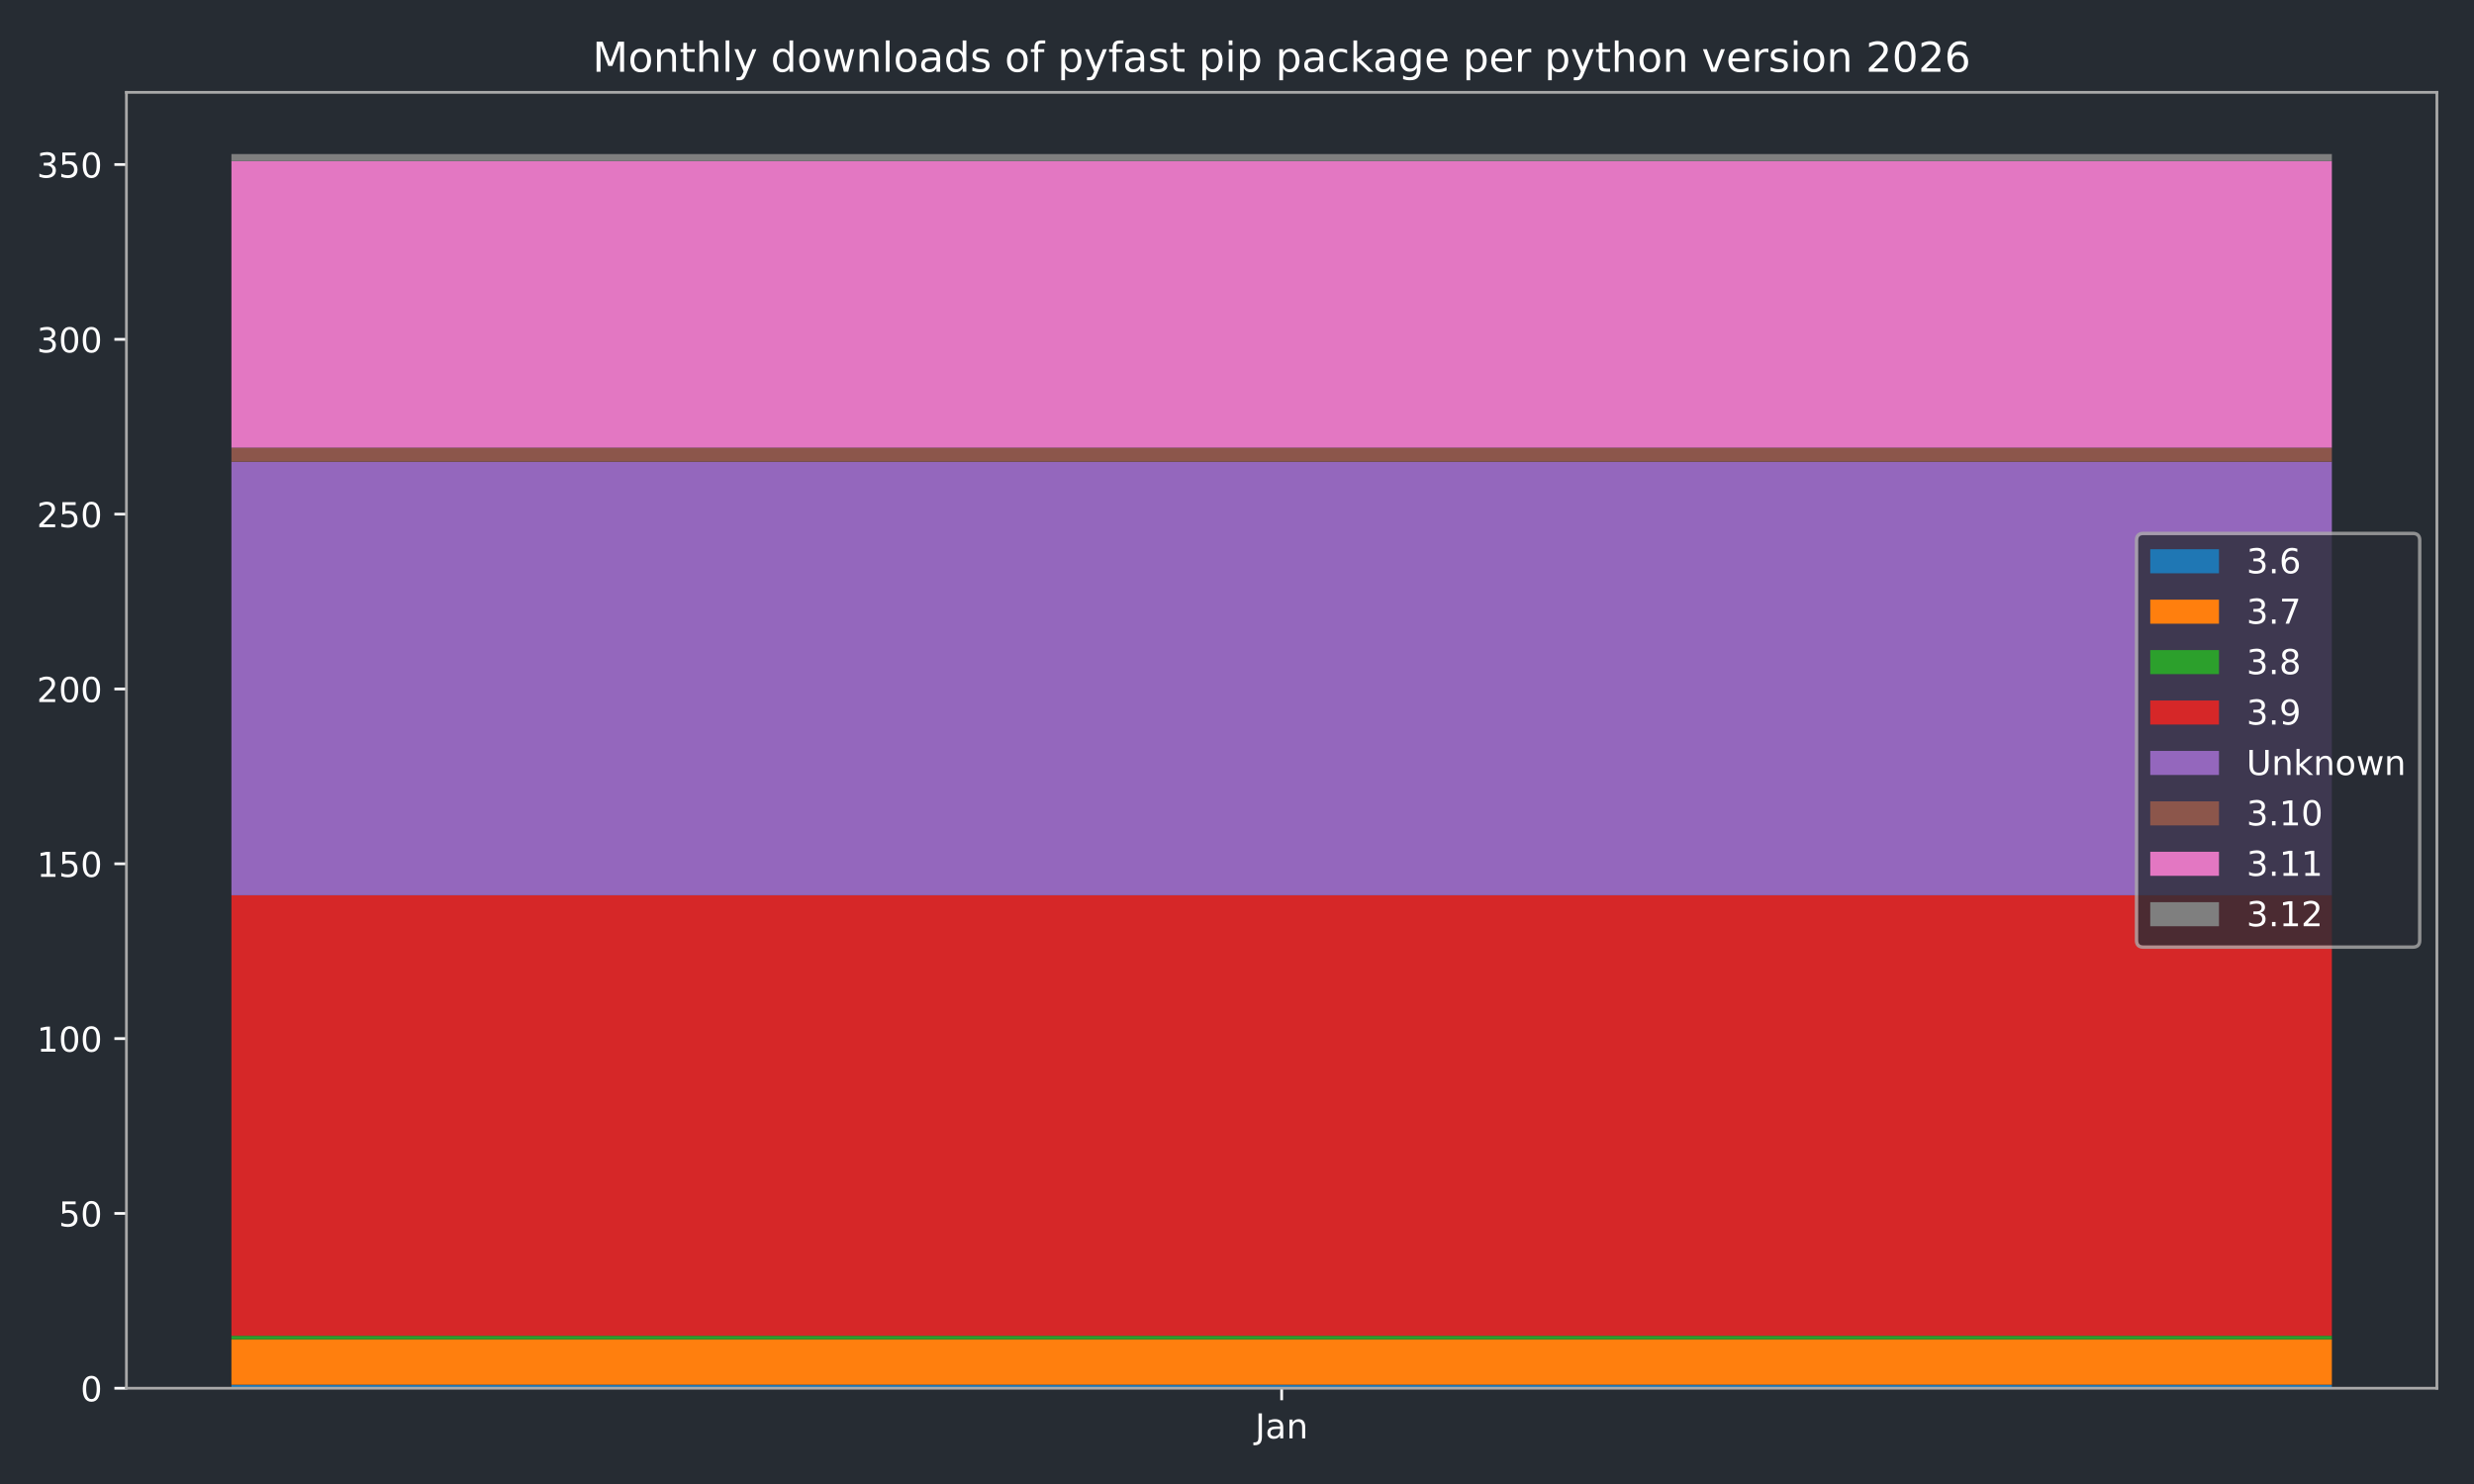
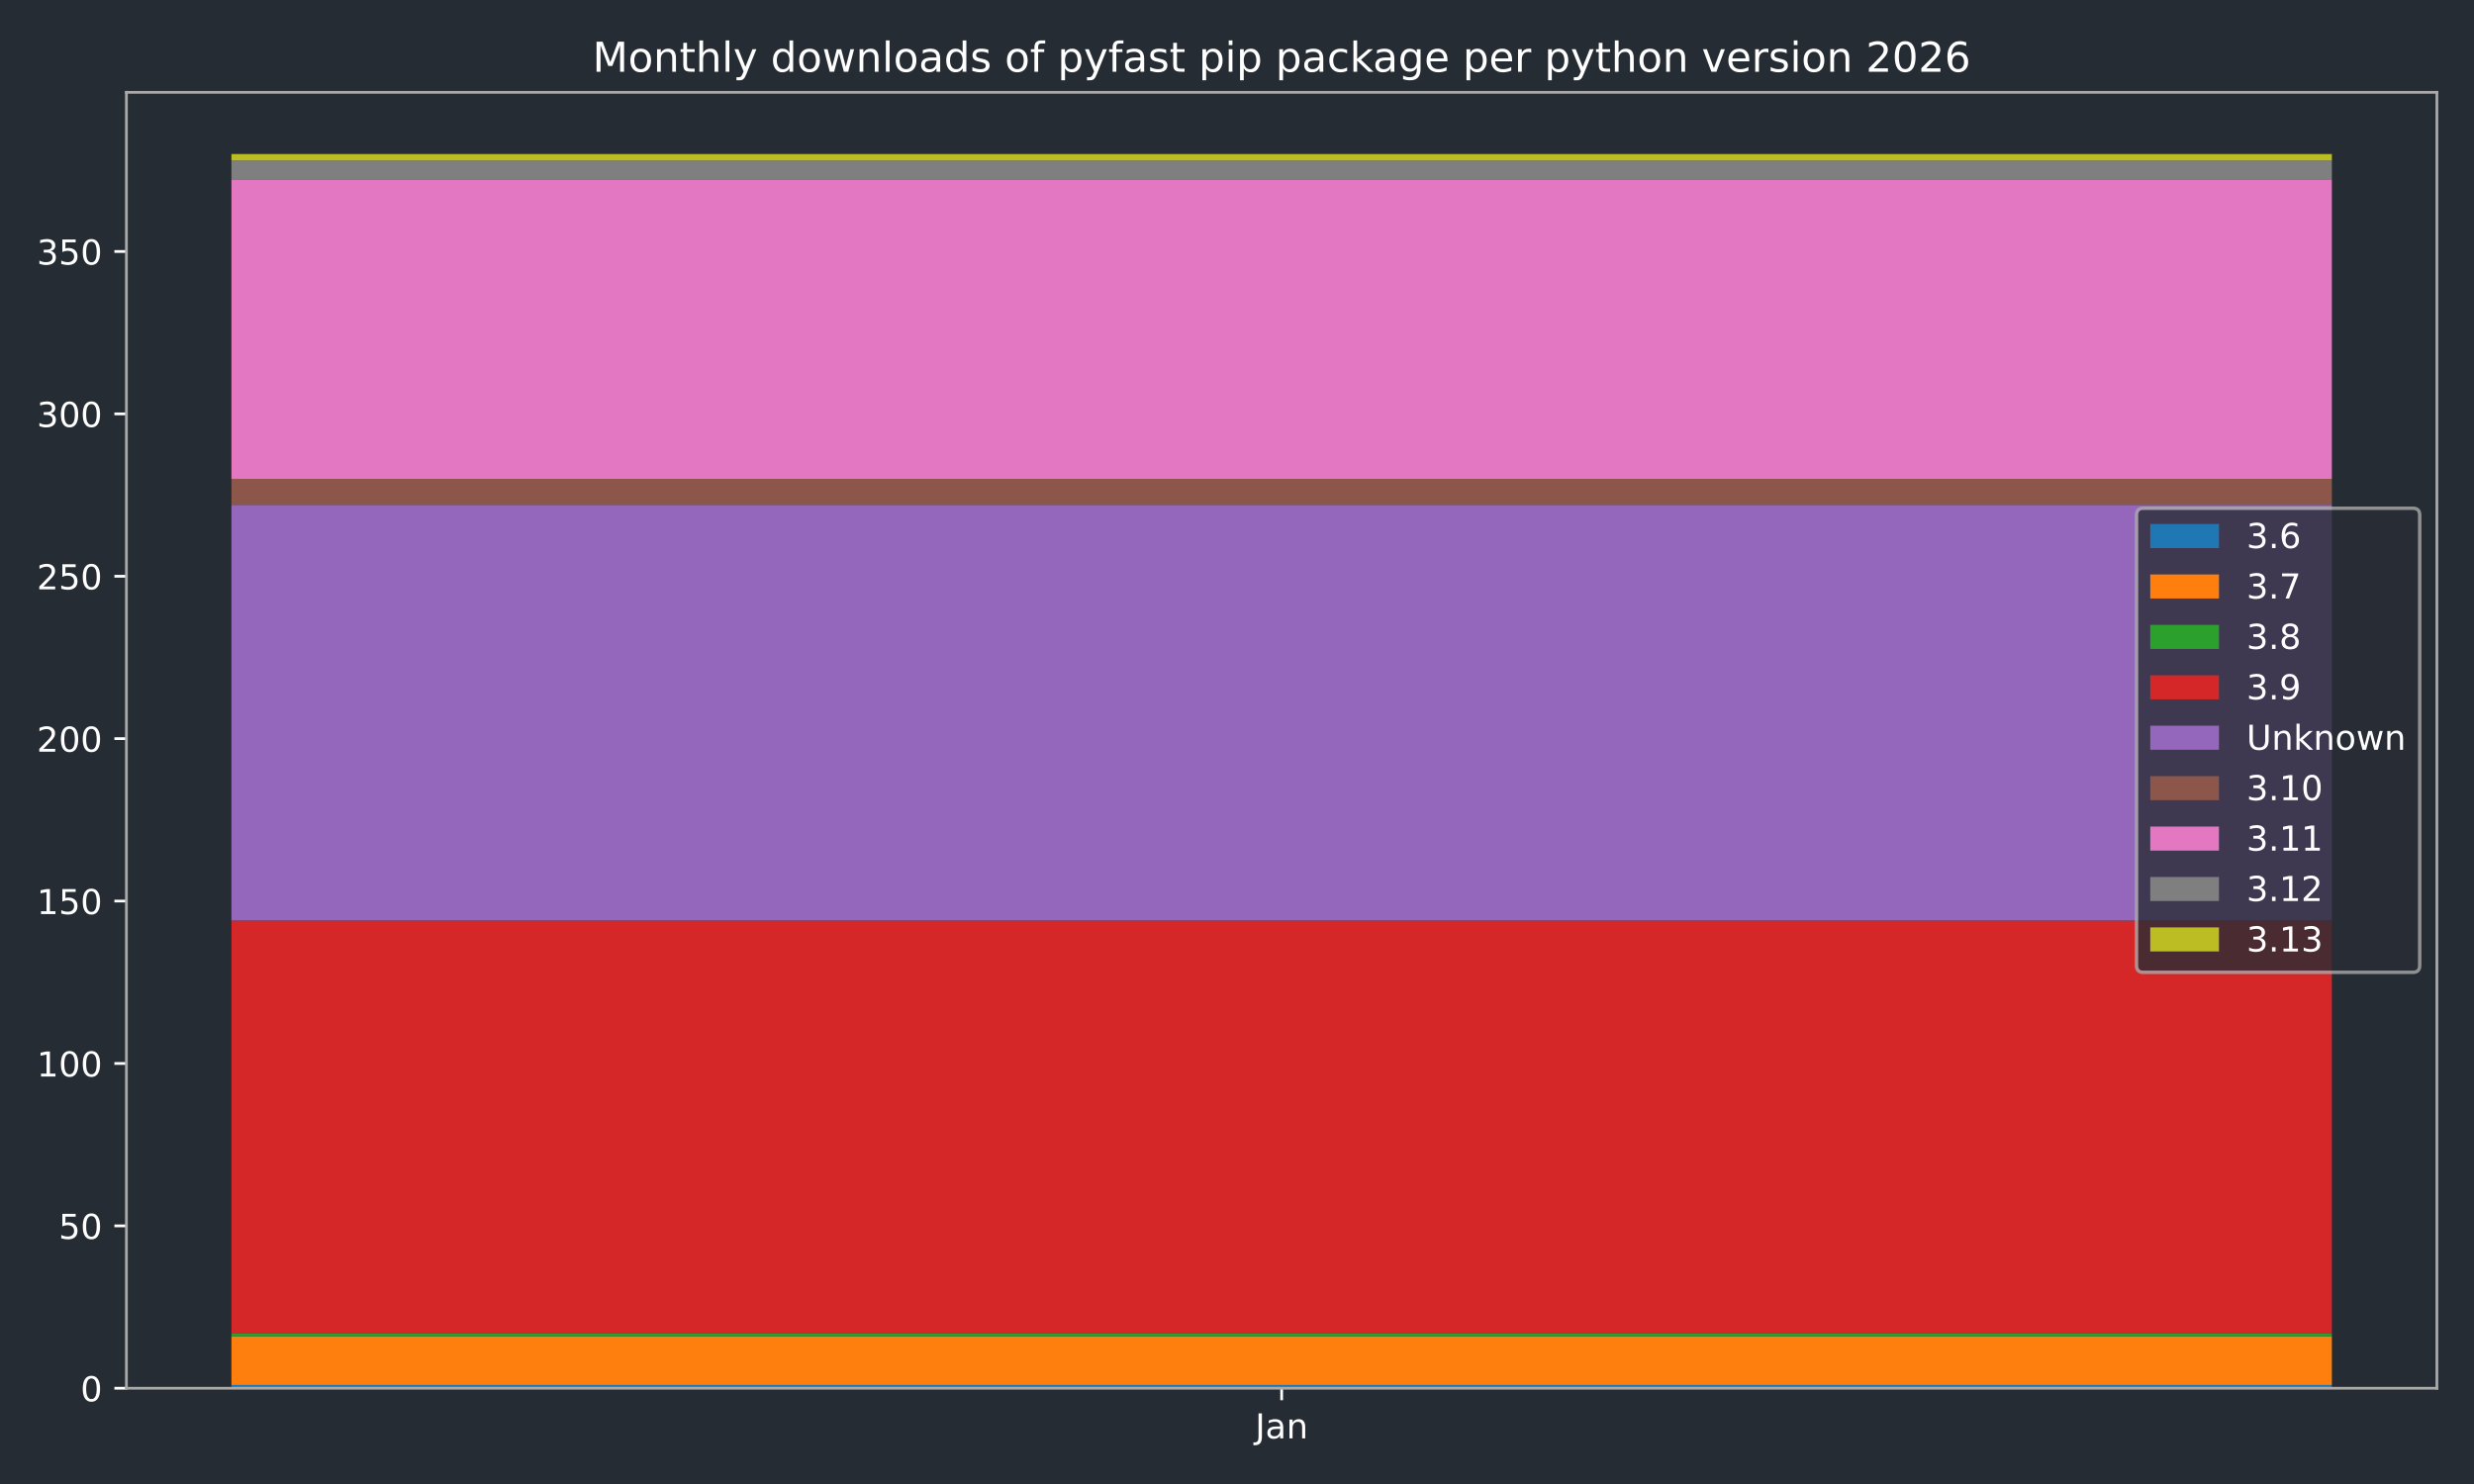
<svg xmlns="http://www.w3.org/2000/svg" xmlns:xlink="http://www.w3.org/1999/xlink" width="720pt" height="432pt" viewBox="0 0 720 432" version="1.1">
  <defs>
    <style type="text/css">*{stroke-linejoin: round; stroke-linecap: butt}</style>
  </defs>
  <g id="figure_1">
    <g id="patch_1">
      <path d="M 0 432  L 720 432  L 720 0  L 0 0  z " style="fill: #262c33" />
    </g>
    <g id="axes_1">
      <g id="patch_2">
        <path d="M 36.79 404.12  L 709.2 404.12  L 709.2 26.88  L 36.79 26.88  z " style="fill: #262c33" />
      </g>
      <g id="patch_3">
-         <path d="M 67.354 404.12  L 678.636 404.12  L 678.636 403.102  L 67.354 403.102  z " clip-path="url(#p55015f8a82)" style="fill: #1f77b4" />
+         <path d="M 67.354 404.12  L 678.636 404.12  L 678.636 403.175  L 67.354 403.175  z " clip-path="url(#p9812b65119)" style="fill: #1f77b4" />
      </g>
      <g id="patch_4">
-         <path d="M 67.354 403.102  L 678.636 403.102  L 678.636 389.871  L 67.354 389.871  z " clip-path="url(#p55015f8a82)" style="fill: #ff7f0e" />
+         <path d="M 67.354 403.175  L 678.636 403.175  L 678.636 388.993  L 67.354 388.993  z " clip-path="url(#p9812b65119)" style="fill: #ff7f0e" />
      </g>
      <g id="patch_5">
-         <path d="M 67.354 389.871  L 678.636 389.871  L 678.636 388.853  L 67.354 388.853  z " clip-path="url(#p55015f8a82)" style="fill: #2ca02c" />
+         <path d="M 67.354 388.993  L 678.636 388.993  L 678.636 388.047  L 67.354 388.047  z " clip-path="url(#p9812b65119)" style="fill: #2ca02c" />
      </g>
      <g id="patch_6">
-         <path d="M 67.354 388.853  L 678.636 388.853  L 678.636 260.613  L 67.354 260.613  z " clip-path="url(#p55015f8a82)" style="fill: #d62728" />
+         <path d="M 67.354 388.047  L 678.636 388.047  L 678.636 267.973  L 67.354 267.973  z " clip-path="url(#p9812b65119)" style="fill: #d62728" />
      </g>
      <g id="patch_7">
-         <path d="M 67.354 260.613  L 678.636 260.613  L 678.636 134.408  L 67.354 134.408  z " clip-path="url(#p55015f8a82)" style="fill: #9467bd" />
+         <path d="M 67.354 267.973  L 678.636 267.973  L 678.636 146.954  L 67.354 146.954  z " clip-path="url(#p9812b65119)" style="fill: #9467bd" />
      </g>
      <g id="patch_8">
-         <path d="M 67.354 134.408  L 678.636 134.408  L 678.636 130.337  L 67.354 130.337  z " clip-path="url(#p55015f8a82)" style="fill: #8c564b" />
+         <path d="M 67.354 146.954  L 678.636 146.954  L 678.636 139.39  L 67.354 139.39  z " clip-path="url(#p9812b65119)" style="fill: #8c564b" />
      </g>
      <g id="patch_9">
-         <path d="M 67.354 130.337  L 678.636 130.337  L 678.636 46.879  L 67.354 46.879  z " clip-path="url(#p55015f8a82)" style="fill: #e377c2" />
+         <path d="M 67.354 139.39  L 678.636 139.39  L 678.636 52.408  L 67.354 52.408  z " clip-path="url(#p9812b65119)" style="fill: #e377c2" />
      </g>
      <g id="patch_10">
-         <path d="M 67.354 46.879  L 678.636 46.879  L 678.636 44.844  L 67.354 44.844  z " clip-path="url(#p55015f8a82)" style="fill: #7f7f7f" />
+         <path d="M 67.354 52.408  L 678.636 52.408  L 678.636 46.735  L 67.354 46.735  z " clip-path="url(#p9812b65119)" style="fill: #7f7f7f" />
+       </g>
+       <g id="patch_11">
+         <path d="M 67.354 46.735  L 678.636 46.735  L 678.636 44.844  L 67.354 44.844  z " clip-path="url(#p9812b65119)" style="fill: #bcbd22" />
      </g>
      <g id="matplotlib.axis_1">
        <g id="xtick_1">
          <g id="line2d_1">
            <defs>
-               <path id="m5952371b46" d="M 0 0  L 0 3.5  " style="stroke: #ffffff; stroke-width: 0.8" />
-             </defs>
-             <g>
-               <use xlink:href="#m5952371b46" x="372.995" y="404.12" style="fill: #ffffff; stroke: #ffffff; stroke-width: 0.8" />
+               <path id="m30b011a72c" d="M 0 0  L 0 3.5  " style="stroke: #ffffff; stroke-width: 0.8" />
+             </defs>
+             <g>
+               <use xlink:href="#m30b011a72c" x="372.995" y="404.12" style="fill: #ffffff; stroke: #ffffff; stroke-width: 0.8" />
            </g>
          </g>
          <g id="text_1">
            <g style="fill: #ffffff" transform="translate(365.2872 418.7184) scale(0.1 -0.1)">
              <defs>
                <path id="DejaVuSans-4a" d="M 628 4666  L 1259 4666  L 1259 325  Q 1259 -519 939 -900  Q 619 -1281 -91 -1281  L -331 -1281  L -331 -750  L -134 -750  Q 284 -750 456 -515  Q 628 -281 628 325  L 628 4666  z " transform="scale(0.015625)" />
                <path id="DejaVuSans-61" d="M 2194 1759  Q 1497 1759 1228 1600  Q 959 1441 959 1056  Q 959 750 1161 570  Q 1363 391 1709 391  Q 2188 391 2477 730  Q 2766 1069 2766 1631  L 2766 1759  L 2194 1759  z M 3341 1997  L 3341 0  L 2766 0  L 2766 531  Q 2569 213 2275 61  Q 1981 -91 1556 -91  Q 1019 -91 701 211  Q 384 513 384 1019  Q 384 1609 779 1909  Q 1175 2209 1959 2209  L 2766 2209  L 2766 2266  Q 2766 2663 2505 2880  Q 2244 3097 1772 3097  Q 1472 3097 1187 3025  Q 903 2953 641 2809  L 641 3341  Q 956 3463 1253 3523  Q 1550 3584 1831 3584  Q 2591 3584 2966 3190  Q 3341 2797 3341 1997  z " transform="scale(0.015625)" />
                <path id="DejaVuSans-6e" d="M 3513 2113  L 3513 0  L 2938 0  L 2938 2094  Q 2938 2591 2744 2837  Q 2550 3084 2163 3084  Q 1697 3084 1428 2787  Q 1159 2491 1159 1978  L 1159 0  L 581 0  L 581 3500  L 1159 3500  L 1159 2956  Q 1366 3272 1645 3428  Q 1925 3584 2291 3584  Q 2894 3584 3203 3211  Q 3513 2838 3513 2113  z " transform="scale(0.015625)" />
              </defs>
              <use xlink:href="#DejaVuSans-4a" />
              <use xlink:href="#DejaVuSans-61" transform="translate(29.49219 0)" />
              <use xlink:href="#DejaVuSans-6e" transform="translate(90.77148 0)" />
            </g>
          </g>
        </g>
      </g>
      <g id="matplotlib.axis_2">
        <g id="ytick_1">
          <g id="line2d_2">
            <defs>
-               <path id="mb6ef63dea0" d="M 0 0  L -3.5 0  " style="stroke: #ffffff; stroke-width: 0.8" />
-             </defs>
-             <g>
-               <use xlink:href="#mb6ef63dea0" x="36.79" y="404.12" style="fill: #ffffff; stroke: #ffffff; stroke-width: 0.8" />
+               <path id="m2f679487c8" d="M 0 0  L -3.5 0  " style="stroke: #ffffff; stroke-width: 0.8" />
+             </defs>
+             <g>
+               <use xlink:href="#m2f679487c8" x="36.79" y="404.12" style="fill: #ffffff; stroke: #ffffff; stroke-width: 0.8" />
            </g>
          </g>
          <g id="text_2">
            <g style="fill: #ffffff" transform="translate(23.4275 407.9192) scale(0.1 -0.1)">
              <defs>
                <path id="DejaVuSans-30" d="M 2034 4250  Q 1547 4250 1301 3770  Q 1056 3291 1056 2328  Q 1056 1369 1301 889  Q 1547 409 2034 409  Q 2525 409 2770 889  Q 3016 1369 3016 2328  Q 3016 3291 2770 3770  Q 2525 4250 2034 4250  z M 2034 4750  Q 2819 4750 3233 4129  Q 3647 3509 3647 2328  Q 3647 1150 3233 529  Q 2819 -91 2034 -91  Q 1250 -91 836 529  Q 422 1150 422 2328  Q 422 3509 836 4129  Q 1250 4750 2034 4750  z " transform="scale(0.015625)" />
              </defs>
              <use xlink:href="#DejaVuSans-30" />
            </g>
          </g>
        </g>
        <g id="ytick_2">
          <g id="line2d_3">
            <g>
-               <use xlink:href="#mb6ef63dea0" x="36.79" y="353.231" style="fill: #ffffff; stroke: #ffffff; stroke-width: 0.8" />
+               <use xlink:href="#m2f679487c8" x="36.79" y="356.847" style="fill: #ffffff; stroke: #ffffff; stroke-width: 0.8" />
            </g>
          </g>
          <g id="text_3">
-             <g style="fill: #ffffff" transform="translate(17.065 357.0302) scale(0.1 -0.1)">
+             <g style="fill: #ffffff" transform="translate(17.065 360.646) scale(0.1 -0.1)">
              <defs>
                <path id="DejaVuSans-35" d="M 691 4666  L 3169 4666  L 3169 4134  L 1269 4134  L 1269 2991  Q 1406 3038 1543 3061  Q 1681 3084 1819 3084  Q 2600 3084 3056 2656  Q 3513 2228 3513 1497  Q 3513 744 3044 326  Q 2575 -91 1722 -91  Q 1428 -91 1123 -41  Q 819 9 494 109  L 494 744  Q 775 591 1075 516  Q 1375 441 1709 441  Q 2250 441 2565 725  Q 2881 1009 2881 1497  Q 2881 1984 2565 2268  Q 2250 2553 1709 2553  Q 1456 2553 1204 2497  Q 953 2441 691 2322  L 691 4666  z " transform="scale(0.015625)" />
              </defs>
              <use xlink:href="#DejaVuSans-35" />
              <use xlink:href="#DejaVuSans-30" transform="translate(63.62305 0)" />
            </g>
          </g>
        </g>
        <g id="ytick_3">
          <g id="line2d_4">
            <g>
-               <use xlink:href="#mb6ef63dea0" x="36.79" y="302.342" style="fill: #ffffff; stroke: #ffffff; stroke-width: 0.8" />
+               <use xlink:href="#m2f679487c8" x="36.79" y="309.574" style="fill: #ffffff; stroke: #ffffff; stroke-width: 0.8" />
            </g>
          </g>
          <g id="text_4">
-             <g style="fill: #ffffff" transform="translate(10.7025 306.1413) scale(0.1 -0.1)">
+             <g style="fill: #ffffff" transform="translate(10.7025 313.3729) scale(0.1 -0.1)">
              <defs>
                <path id="DejaVuSans-31" d="M 794 531  L 1825 531  L 1825 4091  L 703 3866  L 703 4441  L 1819 4666  L 2450 4666  L 2450 531  L 3481 531  L 3481 0  L 794 0  L 794 531  z " transform="scale(0.015625)" />
              </defs>
              <use xlink:href="#DejaVuSans-31" />
              <use xlink:href="#DejaVuSans-30" transform="translate(63.62305 0)" />
              <use xlink:href="#DejaVuSans-30" transform="translate(127.2461 0)" />
            </g>
          </g>
        </g>
        <g id="ytick_4">
          <g id="line2d_5">
            <g>
-               <use xlink:href="#mb6ef63dea0" x="36.79" y="251.453" style="fill: #ffffff; stroke: #ffffff; stroke-width: 0.8" />
+               <use xlink:href="#m2f679487c8" x="36.79" y="262.3" style="fill: #ffffff; stroke: #ffffff; stroke-width: 0.8" />
            </g>
          </g>
          <g id="text_5">
-             <g style="fill: #ffffff" transform="translate(10.7025 255.2523) scale(0.1 -0.1)">
+             <g style="fill: #ffffff" transform="translate(10.7025 266.0997) scale(0.1 -0.1)">
              <use xlink:href="#DejaVuSans-31" />
              <use xlink:href="#DejaVuSans-35" transform="translate(63.62305 0)" />
              <use xlink:href="#DejaVuSans-30" transform="translate(127.2461 0)" />
            </g>
          </g>
        </g>
        <g id="ytick_5">
          <g id="line2d_6">
            <g>
-               <use xlink:href="#mb6ef63dea0" x="36.79" y="200.564" style="fill: #ffffff; stroke: #ffffff; stroke-width: 0.8" />
+               <use xlink:href="#m2f679487c8" x="36.79" y="215.027" style="fill: #ffffff; stroke: #ffffff; stroke-width: 0.8" />
            </g>
          </g>
          <g id="text_6">
-             <g style="fill: #ffffff" transform="translate(10.7025 204.3633) scale(0.1 -0.1)">
+             <g style="fill: #ffffff" transform="translate(10.7025 218.8265) scale(0.1 -0.1)">
              <defs>
                <path id="DejaVuSans-32" d="M 1228 531  L 3431 531  L 3431 0  L 469 0  L 469 531  Q 828 903 1448 1529  Q 2069 2156 2228 2338  Q 2531 2678 2651 2914  Q 2772 3150 2772 3378  Q 2772 3750 2511 3984  Q 2250 4219 1831 4219  Q 1534 4219 1204 4116  Q 875 4013 500 3803  L 500 4441  Q 881 4594 1212 4672  Q 1544 4750 1819 4750  Q 2544 4750 2975 4387  Q 3406 4025 3406 3419  Q 3406 3131 3298 2873  Q 3191 2616 2906 2266  Q 2828 2175 2409 1742  Q 1991 1309 1228 531  z " transform="scale(0.015625)" />
              </defs>
              <use xlink:href="#DejaVuSans-32" />
              <use xlink:href="#DejaVuSans-30" transform="translate(63.62305 0)" />
              <use xlink:href="#DejaVuSans-30" transform="translate(127.2461 0)" />
            </g>
          </g>
        </g>
        <g id="ytick_6">
          <g id="line2d_7">
            <g>
-               <use xlink:href="#mb6ef63dea0" x="36.79" y="149.675" style="fill: #ffffff; stroke: #ffffff; stroke-width: 0.8" />
+               <use xlink:href="#m2f679487c8" x="36.79" y="167.754" style="fill: #ffffff; stroke: #ffffff; stroke-width: 0.8" />
            </g>
          </g>
          <g id="text_7">
-             <g style="fill: #ffffff" transform="translate(10.7025 153.4743) scale(0.1 -0.1)">
+             <g style="fill: #ffffff" transform="translate(10.7025 171.5533) scale(0.1 -0.1)">
              <use xlink:href="#DejaVuSans-32" />
              <use xlink:href="#DejaVuSans-35" transform="translate(63.62305 0)" />
              <use xlink:href="#DejaVuSans-30" transform="translate(127.2461 0)" />
            </g>
          </g>
        </g>
        <g id="ytick_7">
          <g id="line2d_8">
            <g>
-               <use xlink:href="#mb6ef63dea0" x="36.79" y="98.786" style="fill: #ffffff; stroke: #ffffff; stroke-width: 0.8" />
+               <use xlink:href="#m2f679487c8" x="36.79" y="120.481" style="fill: #ffffff; stroke: #ffffff; stroke-width: 0.8" />
            </g>
          </g>
          <g id="text_8">
-             <g style="fill: #ffffff" transform="translate(10.7025 102.5853) scale(0.1 -0.1)">
+             <g style="fill: #ffffff" transform="translate(10.7025 124.2801) scale(0.1 -0.1)">
              <defs>
                <path id="DejaVuSans-33" d="M 2597 2516  Q 3050 2419 3304 2112  Q 3559 1806 3559 1356  Q 3559 666 3084 287  Q 2609 -91 1734 -91  Q 1441 -91 1130 -33  Q 819 25 488 141  L 488 750  Q 750 597 1062 519  Q 1375 441 1716 441  Q 2309 441 2620 675  Q 2931 909 2931 1356  Q 2931 1769 2642 2001  Q 2353 2234 1838 2234  L 1294 2234  L 1294 2753  L 1863 2753  Q 2328 2753 2575 2939  Q 2822 3125 2822 3475  Q 2822 3834 2567 4026  Q 2313 4219 1838 4219  Q 1578 4219 1281 4162  Q 984 4106 628 3988  L 628 4550  Q 988 4650 1302 4700  Q 1616 4750 1894 4750  Q 2613 4750 3031 4423  Q 3450 4097 3450 3541  Q 3450 3153 3228 2886  Q 3006 2619 2597 2516  z " transform="scale(0.015625)" />
              </defs>
              <use xlink:href="#DejaVuSans-33" />
              <use xlink:href="#DejaVuSans-30" transform="translate(63.62305 0)" />
              <use xlink:href="#DejaVuSans-30" transform="translate(127.2461 0)" />
            </g>
          </g>
        </g>
        <g id="ytick_8">
          <g id="line2d_9">
            <g>
-               <use xlink:href="#mb6ef63dea0" x="36.79" y="47.897" style="fill: #ffffff; stroke: #ffffff; stroke-width: 0.8" />
+               <use xlink:href="#m2f679487c8" x="36.79" y="73.208" style="fill: #ffffff; stroke: #ffffff; stroke-width: 0.8" />
            </g>
          </g>
          <g id="text_9">
-             <g style="fill: #ffffff" transform="translate(10.7025 51.69637) scale(0.1 -0.1)">
+             <g style="fill: #ffffff" transform="translate(10.7025 77.00694) scale(0.1 -0.1)">
              <use xlink:href="#DejaVuSans-33" />
              <use xlink:href="#DejaVuSans-35" transform="translate(63.62305 0)" />
              <use xlink:href="#DejaVuSans-30" transform="translate(127.2461 0)" />
            </g>
          </g>
        </g>
      </g>
-       <g id="patch_11">
+       <g id="patch_12">
        <path d="M 36.79 404.12  L 36.79 26.88  " style="fill: none; stroke: #a9a9a9; stroke-width: 0.8; stroke-linejoin: miter; stroke-linecap: square" />
      </g>
-       <g id="patch_12">
+       <g id="patch_13">
        <path d="M 709.2 404.12  L 709.2 26.88  " style="fill: none; stroke: #a9a9a9; stroke-width: 0.8; stroke-linejoin: miter; stroke-linecap: square" />
      </g>
-       <g id="patch_13">
+       <g id="patch_14">
        <path d="M 36.79 404.12  L 709.2 404.12  " style="fill: none; stroke: #a9a9a9; stroke-width: 0.8; stroke-linejoin: miter; stroke-linecap: square" />
      </g>
-       <g id="patch_14">
+       <g id="patch_15">
        <path d="M 36.79 26.88  L 709.2 26.88  " style="fill: none; stroke: #a9a9a9; stroke-width: 0.8; stroke-linejoin: miter; stroke-linecap: square" />
      </g>
      <g id="text_10">
        <g style="fill: #ffffff" transform="translate(172.4403 20.88) scale(0.12 -0.12)">
          <defs>
            <path id="DejaVuSans-4d" d="M 628 4666  L 1569 4666  L 2759 1491  L 3956 4666  L 4897 4666  L 4897 0  L 4281 0  L 4281 4097  L 3078 897  L 2444 897  L 1241 4097  L 1241 0  L 628 0  L 628 4666  z " transform="scale(0.015625)" />
            <path id="DejaVuSans-6f" d="M 1959 3097  Q 1497 3097 1228 2736  Q 959 2375 959 1747  Q 959 1119 1226 758  Q 1494 397 1959 397  Q 2419 397 2687 759  Q 2956 1122 2956 1747  Q 2956 2369 2687 2733  Q 2419 3097 1959 3097  z M 1959 3584  Q 2709 3584 3137 3096  Q 3566 2609 3566 1747  Q 3566 888 3137 398  Q 2709 -91 1959 -91  Q 1206 -91 779 398  Q 353 888 353 1747  Q 353 2609 779 3096  Q 1206 3584 1959 3584  z " transform="scale(0.015625)" />
            <path id="DejaVuSans-74" d="M 1172 4494  L 1172 3500  L 2356 3500  L 2356 3053  L 1172 3053  L 1172 1153  Q 1172 725 1289 603  Q 1406 481 1766 481  L 2356 481  L 2356 0  L 1766 0  Q 1100 0 847 248  Q 594 497 594 1153  L 594 3053  L 172 3053  L 172 3500  L 594 3500  L 594 4494  L 1172 4494  z " transform="scale(0.015625)" />
            <path id="DejaVuSans-68" d="M 3513 2113  L 3513 0  L 2938 0  L 2938 2094  Q 2938 2591 2744 2837  Q 2550 3084 2163 3084  Q 1697 3084 1428 2787  Q 1159 2491 1159 1978  L 1159 0  L 581 0  L 581 4863  L 1159 4863  L 1159 2956  Q 1366 3272 1645 3428  Q 1925 3584 2291 3584  Q 2894 3584 3203 3211  Q 3513 2838 3513 2113  z " transform="scale(0.015625)" />
            <path id="DejaVuSans-6c" d="M 603 4863  L 1178 4863  L 1178 0  L 603 0  L 603 4863  z " transform="scale(0.015625)" />
            <path id="DejaVuSans-79" d="M 2059 -325  Q 1816 -950 1584 -1140  Q 1353 -1331 966 -1331  L 506 -1331  L 506 -850  L 844 -850  Q 1081 -850 1212 -737  Q 1344 -625 1503 -206  L 1606 56  L 191 3500  L 800 3500  L 1894 763  L 2988 3500  L 3597 3500  L 2059 -325  z " transform="scale(0.015625)" />
            <path id="DejaVuSans-20" transform="scale(0.015625)" />
            <path id="DejaVuSans-64" d="M 2906 2969  L 2906 4863  L 3481 4863  L 3481 0  L 2906 0  L 2906 525  Q 2725 213 2448 61  Q 2172 -91 1784 -91  Q 1150 -91 751 415  Q 353 922 353 1747  Q 353 2572 751 3078  Q 1150 3584 1784 3584  Q 2172 3584 2448 3432  Q 2725 3281 2906 2969  z M 947 1747  Q 947 1113 1208 752  Q 1469 391 1925 391  Q 2381 391 2643 752  Q 2906 1113 2906 1747  Q 2906 2381 2643 2742  Q 2381 3103 1925 3103  Q 1469 3103 1208 2742  Q 947 2381 947 1747  z " transform="scale(0.015625)" />
            <path id="DejaVuSans-77" d="M 269 3500  L 844 3500  L 1563 769  L 2278 3500  L 2956 3500  L 3675 769  L 4391 3500  L 4966 3500  L 4050 0  L 3372 0  L 2619 2869  L 1863 0  L 1184 0  L 269 3500  z " transform="scale(0.015625)" />
            <path id="DejaVuSans-73" d="M 2834 3397  L 2834 2853  Q 2591 2978 2328 3040  Q 2066 3103 1784 3103  Q 1356 3103 1142 2972  Q 928 2841 928 2578  Q 928 2378 1081 2264  Q 1234 2150 1697 2047  L 1894 2003  Q 2506 1872 2764 1633  Q 3022 1394 3022 966  Q 3022 478 2636 193  Q 2250 -91 1575 -91  Q 1294 -91 989 -36  Q 684 19 347 128  L 347 722  Q 666 556 975 473  Q 1284 391 1588 391  Q 1994 391 2212 530  Q 2431 669 2431 922  Q 2431 1156 2273 1281  Q 2116 1406 1581 1522  L 1381 1569  Q 847 1681 609 1914  Q 372 2147 372 2553  Q 372 3047 722 3315  Q 1072 3584 1716 3584  Q 2034 3584 2315 3537  Q 2597 3491 2834 3397  z " transform="scale(0.015625)" />
            <path id="DejaVuSans-66" d="M 2375 4863  L 2375 4384  L 1825 4384  Q 1516 4384 1395 4259  Q 1275 4134 1275 3809  L 1275 3500  L 2222 3500  L 2222 3053  L 1275 3053  L 1275 0  L 697 0  L 697 3053  L 147 3053  L 147 3500  L 697 3500  L 697 3744  Q 697 4328 969 4595  Q 1241 4863 1831 4863  L 2375 4863  z " transform="scale(0.015625)" />
            <path id="DejaVuSans-70" d="M 1159 525  L 1159 -1331  L 581 -1331  L 581 3500  L 1159 3500  L 1159 2969  Q 1341 3281 1617 3432  Q 1894 3584 2278 3584  Q 2916 3584 3314 3078  Q 3713 2572 3713 1747  Q 3713 922 3314 415  Q 2916 -91 2278 -91  Q 1894 -91 1617 61  Q 1341 213 1159 525  z M 3116 1747  Q 3116 2381 2855 2742  Q 2594 3103 2138 3103  Q 1681 3103 1420 2742  Q 1159 2381 1159 1747  Q 1159 1113 1420 752  Q 1681 391 2138 391  Q 2594 391 2855 752  Q 3116 1113 3116 1747  z " transform="scale(0.015625)" />
            <path id="DejaVuSans-69" d="M 603 3500  L 1178 3500  L 1178 0  L 603 0  L 603 3500  z M 603 4863  L 1178 4863  L 1178 4134  L 603 4134  L 603 4863  z " transform="scale(0.015625)" />
            <path id="DejaVuSans-63" d="M 3122 3366  L 3122 2828  Q 2878 2963 2633 3030  Q 2388 3097 2138 3097  Q 1578 3097 1268 2742  Q 959 2388 959 1747  Q 959 1106 1268 751  Q 1578 397 2138 397  Q 2388 397 2633 464  Q 2878 531 3122 666  L 3122 134  Q 2881 22 2623 -34  Q 2366 -91 2075 -91  Q 1284 -91 818 406  Q 353 903 353 1747  Q 353 2603 823 3093  Q 1294 3584 2113 3584  Q 2378 3584 2631 3529  Q 2884 3475 3122 3366  z " transform="scale(0.015625)" />
            <path id="DejaVuSans-6b" d="M 581 4863  L 1159 4863  L 1159 1991  L 2875 3500  L 3609 3500  L 1753 1863  L 3688 0  L 2938 0  L 1159 1709  L 1159 0  L 581 0  L 581 4863  z " transform="scale(0.015625)" />
            <path id="DejaVuSans-67" d="M 2906 1791  Q 2906 2416 2648 2759  Q 2391 3103 1925 3103  Q 1463 3103 1205 2759  Q 947 2416 947 1791  Q 947 1169 1205 825  Q 1463 481 1925 481  Q 2391 481 2648 825  Q 2906 1169 2906 1791  z M 3481 434  Q 3481 -459 3084 -895  Q 2688 -1331 1869 -1331  Q 1566 -1331 1297 -1286  Q 1028 -1241 775 -1147  L 775 -588  Q 1028 -725 1275 -790  Q 1522 -856 1778 -856  Q 2344 -856 2625 -561  Q 2906 -266 2906 331  L 2906 616  Q 2728 306 2450 153  Q 2172 0 1784 0  Q 1141 0 747 490  Q 353 981 353 1791  Q 353 2603 747 3093  Q 1141 3584 1784 3584  Q 2172 3584 2450 3431  Q 2728 3278 2906 2969  L 2906 3500  L 3481 3500  L 3481 434  z " transform="scale(0.015625)" />
            <path id="DejaVuSans-65" d="M 3597 1894  L 3597 1613  L 953 1613  Q 991 1019 1311 708  Q 1631 397 2203 397  Q 2534 397 2845 478  Q 3156 559 3463 722  L 3463 178  Q 3153 47 2828 -22  Q 2503 -91 2169 -91  Q 1331 -91 842 396  Q 353 884 353 1716  Q 353 2575 817 3079  Q 1281 3584 2069 3584  Q 2775 3584 3186 3129  Q 3597 2675 3597 1894  z M 3022 2063  Q 3016 2534 2758 2815  Q 2500 3097 2075 3097  Q 1594 3097 1305 2825  Q 1016 2553 972 2059  L 3022 2063  z " transform="scale(0.015625)" />
            <path id="DejaVuSans-72" d="M 2631 2963  Q 2534 3019 2420 3045  Q 2306 3072 2169 3072  Q 1681 3072 1420 2755  Q 1159 2438 1159 1844  L 1159 0  L 581 0  L 581 3500  L 1159 3500  L 1159 2956  Q 1341 3275 1631 3429  Q 1922 3584 2338 3584  Q 2397 3584 2469 3576  Q 2541 3569 2628 3553  L 2631 2963  z " transform="scale(0.015625)" />
            <path id="DejaVuSans-76" d="M 191 3500  L 800 3500  L 1894 563  L 2988 3500  L 3597 3500  L 2284 0  L 1503 0  L 191 3500  z " transform="scale(0.015625)" />
            <path id="DejaVuSans-36" d="M 2113 2584  Q 1688 2584 1439 2293  Q 1191 2003 1191 1497  Q 1191 994 1439 701  Q 1688 409 2113 409  Q 2538 409 2786 701  Q 3034 994 3034 1497  Q 3034 2003 2786 2293  Q 2538 2584 2113 2584  z M 3366 4563  L 3366 3988  Q 3128 4100 2886 4159  Q 2644 4219 2406 4219  Q 1781 4219 1451 3797  Q 1122 3375 1075 2522  Q 1259 2794 1537 2939  Q 1816 3084 2150 3084  Q 2853 3084 3261 2657  Q 3669 2231 3669 1497  Q 3669 778 3244 343  Q 2819 -91 2113 -91  Q 1303 -91 875 529  Q 447 1150 447 2328  Q 447 3434 972 4092  Q 1497 4750 2381 4750  Q 2619 4750 2861 4703  Q 3103 4656 3366 4563  z " transform="scale(0.015625)" />
          </defs>
          <use xlink:href="#DejaVuSans-4d" />
          <use xlink:href="#DejaVuSans-6f" transform="translate(86.2793 0)" />
          <use xlink:href="#DejaVuSans-6e" transform="translate(147.4609 0)" />
          <use xlink:href="#DejaVuSans-74" transform="translate(210.8398 0)" />
          <use xlink:href="#DejaVuSans-68" transform="translate(250.0488 0)" />
          <use xlink:href="#DejaVuSans-6c" transform="translate(313.4277 0)" />
          <use xlink:href="#DejaVuSans-79" transform="translate(341.2109 0)" />
          <use xlink:href="#DejaVuSans-20" transform="translate(400.3906 0)" />
          <use xlink:href="#DejaVuSans-64" transform="translate(432.1777 0)" />
          <use xlink:href="#DejaVuSans-6f" transform="translate(495.6543 0)" />
          <use xlink:href="#DejaVuSans-77" transform="translate(556.8359 0)" />
          <use xlink:href="#DejaVuSans-6e" transform="translate(638.623 0)" />
          <use xlink:href="#DejaVuSans-6c" transform="translate(702.002 0)" />
          <use xlink:href="#DejaVuSans-6f" transform="translate(729.7852 0)" />
          <use xlink:href="#DejaVuSans-61" transform="translate(790.9668 0)" />
          <use xlink:href="#DejaVuSans-64" transform="translate(852.2461 0)" />
          <use xlink:href="#DejaVuSans-73" transform="translate(915.7227 0)" />
          <use xlink:href="#DejaVuSans-20" transform="translate(967.8223 0)" />
          <use xlink:href="#DejaVuSans-6f" transform="translate(999.6094 0)" />
          <use xlink:href="#DejaVuSans-66" transform="translate(1060.791 0)" />
          <use xlink:href="#DejaVuSans-20" transform="translate(1095.996 0)" />
          <use xlink:href="#DejaVuSans-70" transform="translate(1127.783 0)" />
          <use xlink:href="#DejaVuSans-79" transform="translate(1191.26 0)" />
          <use xlink:href="#DejaVuSans-66" transform="translate(1250.439 0)" />
          <use xlink:href="#DejaVuSans-61" transform="translate(1285.645 0)" />
          <use xlink:href="#DejaVuSans-73" transform="translate(1346.924 0)" />
          <use xlink:href="#DejaVuSans-74" transform="translate(1399.023 0)" />
          <use xlink:href="#DejaVuSans-20" transform="translate(1438.232 0)" />
          <use xlink:href="#DejaVuSans-70" transform="translate(1470.02 0)" />
          <use xlink:href="#DejaVuSans-69" transform="translate(1533.496 0)" />
          <use xlink:href="#DejaVuSans-70" transform="translate(1561.279 0)" />
          <use xlink:href="#DejaVuSans-20" transform="translate(1624.756 0)" />
          <use xlink:href="#DejaVuSans-70" transform="translate(1656.543 0)" />
          <use xlink:href="#DejaVuSans-61" transform="translate(1720.02 0)" />
          <use xlink:href="#DejaVuSans-63" transform="translate(1781.299 0)" />
          <use xlink:href="#DejaVuSans-6b" transform="translate(1836.279 0)" />
          <use xlink:href="#DejaVuSans-61" transform="translate(1892.439 0)" />
          <use xlink:href="#DejaVuSans-67" transform="translate(1953.719 0)" />
          <use xlink:href="#DejaVuSans-65" transform="translate(2017.195 0)" />
          <use xlink:href="#DejaVuSans-20" transform="translate(2078.719 0)" />
          <use xlink:href="#DejaVuSans-70" transform="translate(2110.506 0)" />
          <use xlink:href="#DejaVuSans-65" transform="translate(2173.982 0)" />
          <use xlink:href="#DejaVuSans-72" transform="translate(2235.506 0)" />
          <use xlink:href="#DejaVuSans-20" transform="translate(2276.619 0)" />
          <use xlink:href="#DejaVuSans-70" transform="translate(2308.406 0)" />
          <use xlink:href="#DejaVuSans-79" transform="translate(2371.883 0)" />
          <use xlink:href="#DejaVuSans-74" transform="translate(2431.062 0)" />
          <use xlink:href="#DejaVuSans-68" transform="translate(2470.271 0)" />
          <use xlink:href="#DejaVuSans-6f" transform="translate(2533.65 0)" />
          <use xlink:href="#DejaVuSans-6e" transform="translate(2594.832 0)" />
          <use xlink:href="#DejaVuSans-20" transform="translate(2658.211 0)" />
          <use xlink:href="#DejaVuSans-76" transform="translate(2689.998 0)" />
          <use xlink:href="#DejaVuSans-65" transform="translate(2749.178 0)" />
          <use xlink:href="#DejaVuSans-72" transform="translate(2810.701 0)" />
          <use xlink:href="#DejaVuSans-73" transform="translate(2851.814 0)" />
          <use xlink:href="#DejaVuSans-69" transform="translate(2903.914 0)" />
          <use xlink:href="#DejaVuSans-6f" transform="translate(2931.697 0)" />
          <use xlink:href="#DejaVuSans-6e" transform="translate(2992.879 0)" />
          <use xlink:href="#DejaVuSans-20" transform="translate(3056.258 0)" />
          <use xlink:href="#DejaVuSans-32" transform="translate(3088.045 0)" />
          <use xlink:href="#DejaVuSans-30" transform="translate(3151.668 0)" />
          <use xlink:href="#DejaVuSans-32" transform="translate(3215.291 0)" />
          <use xlink:href="#DejaVuSans-36" transform="translate(3278.914 0)" />
        </g>
      </g>
      <g id="legend_1">
-         <g id="patch_15">
-           <path d="M 623.781 275.712  L 702.2 275.712  Q 704.2 275.712 704.2 273.712  L 704.2 157.287  Q 704.2 155.287 702.2 155.287  L 623.781 155.287  Q 621.781 155.287 621.781 157.287  L 621.781 273.712  Q 621.781 275.712 623.781 275.712  z " style="fill: #282c34; opacity: 0.8; stroke: #a9a9a9; stroke-linejoin: miter" />
-         </g>
        <g id="patch_16">
-           <path d="M 625.781 166.886  L 645.781 166.886  L 645.781 159.886  L 625.781 159.886  z " style="fill: #1f77b4" />
+           <path d="M 623.781 283.052  L 702.2 283.052  Q 704.2 283.052 704.2 281.052  L 704.2 149.948  Q 704.2 147.948 702.2 147.948  L 623.781 147.948  Q 621.781 147.948 621.781 149.948  L 621.781 281.052  Q 621.781 283.052 623.781 283.052  z " style="fill: #282c34; opacity: 0.8; stroke: #a9a9a9; stroke-linejoin: miter" />
+         </g>
+         <g id="patch_17">
+           <path d="M 625.781 159.547  L 645.781 159.547  L 645.781 152.547  L 625.781 152.547  z " style="fill: #1f77b4" />
        </g>
        <g id="text_11">
-           <g style="fill: #ffffff" transform="translate(653.7812 166.8859) scale(0.1 -0.1)">
+           <g style="fill: #ffffff" transform="translate(653.7812 159.5469) scale(0.1 -0.1)">
            <defs>
              <path id="DejaVuSans-2e" d="M 684 794  L 1344 794  L 1344 0  L 684 0  L 684 794  z " transform="scale(0.015625)" />
            </defs>
            <use xlink:href="#DejaVuSans-33" />
            <use xlink:href="#DejaVuSans-2e" transform="translate(63.62305 0)" />
            <use xlink:href="#DejaVuSans-36" transform="translate(95.41016 0)" />
          </g>
        </g>
-         <g id="patch_17">
-           <path d="M 625.781 181.564  L 645.781 181.564  L 645.781 174.564  L 625.781 174.564  z " style="fill: #ff7f0e" />
+         <g id="patch_18">
+           <path d="M 625.781 174.225  L 645.781 174.225  L 645.781 167.225  L 625.781 167.225  z " style="fill: #ff7f0e" />
        </g>
        <g id="text_12">
-           <g style="fill: #ffffff" transform="translate(653.7812 181.5641) scale(0.1 -0.1)">
+           <g style="fill: #ffffff" transform="translate(653.7812 174.225) scale(0.1 -0.1)">
            <defs>
              <path id="DejaVuSans-37" d="M 525 4666  L 3525 4666  L 3525 4397  L 1831 0  L 1172 0  L 2766 4134  L 525 4134  L 525 4666  z " transform="scale(0.015625)" />
            </defs>
            <use xlink:href="#DejaVuSans-33" />
            <use xlink:href="#DejaVuSans-2e" transform="translate(63.62305 0)" />
            <use xlink:href="#DejaVuSans-37" transform="translate(95.41016 0)" />
          </g>
        </g>
-         <g id="patch_18">
-           <path d="M 625.781 196.242  L 645.781 196.242  L 645.781 189.242  L 625.781 189.242  z " style="fill: #2ca02c" />
+         <g id="patch_19">
+           <path d="M 625.781 188.903  L 645.781 188.903  L 645.781 181.903  L 625.781 181.903  z " style="fill: #2ca02c" />
        </g>
        <g id="text_13">
-           <g style="fill: #ffffff" transform="translate(653.7812 196.2422) scale(0.1 -0.1)">
+           <g style="fill: #ffffff" transform="translate(653.7812 188.9031) scale(0.1 -0.1)">
            <defs>
              <path id="DejaVuSans-38" d="M 2034 2216  Q 1584 2216 1326 1975  Q 1069 1734 1069 1313  Q 1069 891 1326 650  Q 1584 409 2034 409  Q 2484 409 2743 651  Q 3003 894 3003 1313  Q 3003 1734 2745 1975  Q 2488 2216 2034 2216  z M 1403 2484  Q 997 2584 770 2862  Q 544 3141 544 3541  Q 544 4100 942 4425  Q 1341 4750 2034 4750  Q 2731 4750 3128 4425  Q 3525 4100 3525 3541  Q 3525 3141 3298 2862  Q 3072 2584 2669 2484  Q 3125 2378 3379 2068  Q 3634 1759 3634 1313  Q 3634 634 3220 271  Q 2806 -91 2034 -91  Q 1263 -91 848 271  Q 434 634 434 1313  Q 434 1759 690 2068  Q 947 2378 1403 2484  z M 1172 3481  Q 1172 3119 1398 2916  Q 1625 2713 2034 2713  Q 2441 2713 2670 2916  Q 2900 3119 2900 3481  Q 2900 3844 2670 4047  Q 2441 4250 2034 4250  Q 1625 4250 1398 4047  Q 1172 3844 1172 3481  z " transform="scale(0.015625)" />
            </defs>
            <use xlink:href="#DejaVuSans-33" />
            <use xlink:href="#DejaVuSans-2e" transform="translate(63.62305 0)" />
            <use xlink:href="#DejaVuSans-38" transform="translate(95.41016 0)" />
          </g>
        </g>
-         <g id="patch_19">
-           <path d="M 625.781 210.92  L 645.781 210.92  L 645.781 203.92  L 625.781 203.92  z " style="fill: #d62728" />
+         <g id="patch_20">
+           <path d="M 625.781 203.581  L 645.781 203.581  L 645.781 196.581  L 625.781 196.581  z " style="fill: #d62728" />
        </g>
        <g id="text_14">
-           <g style="fill: #ffffff" transform="translate(653.7812 210.9203) scale(0.1 -0.1)">
+           <g style="fill: #ffffff" transform="translate(653.7812 203.5813) scale(0.1 -0.1)">
            <defs>
              <path id="DejaVuSans-39" d="M 703 97  L 703 672  Q 941 559 1184 500  Q 1428 441 1663 441  Q 2288 441 2617 861  Q 2947 1281 2994 2138  Q 2813 1869 2534 1725  Q 2256 1581 1919 1581  Q 1219 1581 811 2004  Q 403 2428 403 3163  Q 403 3881 828 4315  Q 1253 4750 1959 4750  Q 2769 4750 3195 4129  Q 3622 3509 3622 2328  Q 3622 1225 3098 567  Q 2575 -91 1691 -91  Q 1453 -91 1209 -44  Q 966 3 703 97  z M 1959 2075  Q 2384 2075 2632 2365  Q 2881 2656 2881 3163  Q 2881 3666 2632 3958  Q 2384 4250 1959 4250  Q 1534 4250 1286 3958  Q 1038 3666 1038 3163  Q 1038 2656 1286 2365  Q 1534 2075 1959 2075  z " transform="scale(0.015625)" />
            </defs>
            <use xlink:href="#DejaVuSans-33" />
            <use xlink:href="#DejaVuSans-2e" transform="translate(63.62305 0)" />
            <use xlink:href="#DejaVuSans-39" transform="translate(95.41016 0)" />
          </g>
        </g>
-         <g id="patch_20">
-           <path d="M 625.781 225.598  L 645.781 225.598  L 645.781 218.598  L 625.781 218.598  z " style="fill: #9467bd" />
+         <g id="patch_21">
+           <path d="M 625.781 218.259  L 645.781 218.259  L 645.781 211.259  L 625.781 211.259  z " style="fill: #9467bd" />
        </g>
        <g id="text_15">
-           <g style="fill: #ffffff" transform="translate(653.7812 225.5984) scale(0.1 -0.1)">
+           <g style="fill: #ffffff" transform="translate(653.7812 218.2594) scale(0.1 -0.1)">
            <defs>
              <path id="DejaVuSans-55" d="M 556 4666  L 1191 4666  L 1191 1831  Q 1191 1081 1462 751  Q 1734 422 2344 422  Q 2950 422 3222 751  Q 3494 1081 3494 1831  L 3494 4666  L 4128 4666  L 4128 1753  Q 4128 841 3676 375  Q 3225 -91 2344 -91  Q 1459 -91 1007 375  Q 556 841 556 1753  L 556 4666  z " transform="scale(0.015625)" />
            </defs>
            <use xlink:href="#DejaVuSans-55" />
            <use xlink:href="#DejaVuSans-6e" transform="translate(73.19336 0)" />
            <use xlink:href="#DejaVuSans-6b" transform="translate(136.5723 0)" />
            <use xlink:href="#DejaVuSans-6e" transform="translate(194.4824 0)" />
            <use xlink:href="#DejaVuSans-6f" transform="translate(257.8613 0)" />
            <use xlink:href="#DejaVuSans-77" transform="translate(319.043 0)" />
            <use xlink:href="#DejaVuSans-6e" transform="translate(400.8301 0)" />
          </g>
        </g>
-         <g id="patch_21">
-           <path d="M 625.781 240.277  L 645.781 240.277  L 645.781 233.277  L 625.781 233.277  z " style="fill: #8c564b" />
+         <g id="patch_22">
+           <path d="M 625.781 232.938  L 645.781 232.938  L 645.781 225.938  L 625.781 225.938  z " style="fill: #8c564b" />
        </g>
        <g id="text_16">
-           <g style="fill: #ffffff" transform="translate(653.7812 240.2766) scale(0.1 -0.1)">
+           <g style="fill: #ffffff" transform="translate(653.7812 232.9375) scale(0.1 -0.1)">
            <use xlink:href="#DejaVuSans-33" />
            <use xlink:href="#DejaVuSans-2e" transform="translate(63.62305 0)" />
            <use xlink:href="#DejaVuSans-31" transform="translate(95.41016 0)" />
            <use xlink:href="#DejaVuSans-30" transform="translate(159.0332 0)" />
          </g>
        </g>
-         <g id="patch_22">
-           <path d="M 625.781 254.955  L 645.781 254.955  L 645.781 247.955  L 625.781 247.955  z " style="fill: #e377c2" />
+         <g id="patch_23">
+           <path d="M 625.781 247.616  L 645.781 247.616  L 645.781 240.616  L 625.781 240.616  z " style="fill: #e377c2" />
        </g>
        <g id="text_17">
-           <g style="fill: #ffffff" transform="translate(653.7812 254.9547) scale(0.1 -0.1)">
+           <g style="fill: #ffffff" transform="translate(653.7812 247.6156) scale(0.1 -0.1)">
            <use xlink:href="#DejaVuSans-33" />
            <use xlink:href="#DejaVuSans-2e" transform="translate(63.62305 0)" />
            <use xlink:href="#DejaVuSans-31" transform="translate(95.41016 0)" />
            <use xlink:href="#DejaVuSans-31" transform="translate(159.0332 0)" />
          </g>
        </g>
-         <g id="patch_23">
-           <path d="M 625.781 269.633  L 645.781 269.633  L 645.781 262.633  L 625.781 262.633  z " style="fill: #7f7f7f" />
+         <g id="patch_24">
+           <path d="M 625.781 262.294  L 645.781 262.294  L 645.781 255.294  L 625.781 255.294  z " style="fill: #7f7f7f" />
        </g>
        <g id="text_18">
-           <g style="fill: #ffffff" transform="translate(653.7812 269.6328) scale(0.1 -0.1)">
+           <g style="fill: #ffffff" transform="translate(653.7812 262.2937) scale(0.1 -0.1)">
            <use xlink:href="#DejaVuSans-33" />
            <use xlink:href="#DejaVuSans-2e" transform="translate(63.62305 0)" />
            <use xlink:href="#DejaVuSans-31" transform="translate(95.41016 0)" />
            <use xlink:href="#DejaVuSans-32" transform="translate(159.0332 0)" />
+           </g>
+         </g>
+         <g id="patch_25">
+           <path d="M 625.781 276.972  L 645.781 276.972  L 645.781 269.972  L 625.781 269.972  z " style="fill: #bcbd22" />
+         </g>
+         <g id="text_19">
+           <g style="fill: #ffffff" transform="translate(653.7812 276.9719) scale(0.1 -0.1)">
+             <use xlink:href="#DejaVuSans-33" />
+             <use xlink:href="#DejaVuSans-2e" transform="translate(63.62305 0)" />
+             <use xlink:href="#DejaVuSans-31" transform="translate(95.41016 0)" />
+             <use xlink:href="#DejaVuSans-33" transform="translate(159.0332 0)" />
          </g>
        </g>
      </g>
    </g>
  </g>
  <defs>
-     <clipPath id="p55015f8a82">
+     <clipPath id="p9812b65119">
      <rect x="36.79" y="26.88" width="672.41" height="377.24" />
    </clipPath>
  </defs>
</svg>
